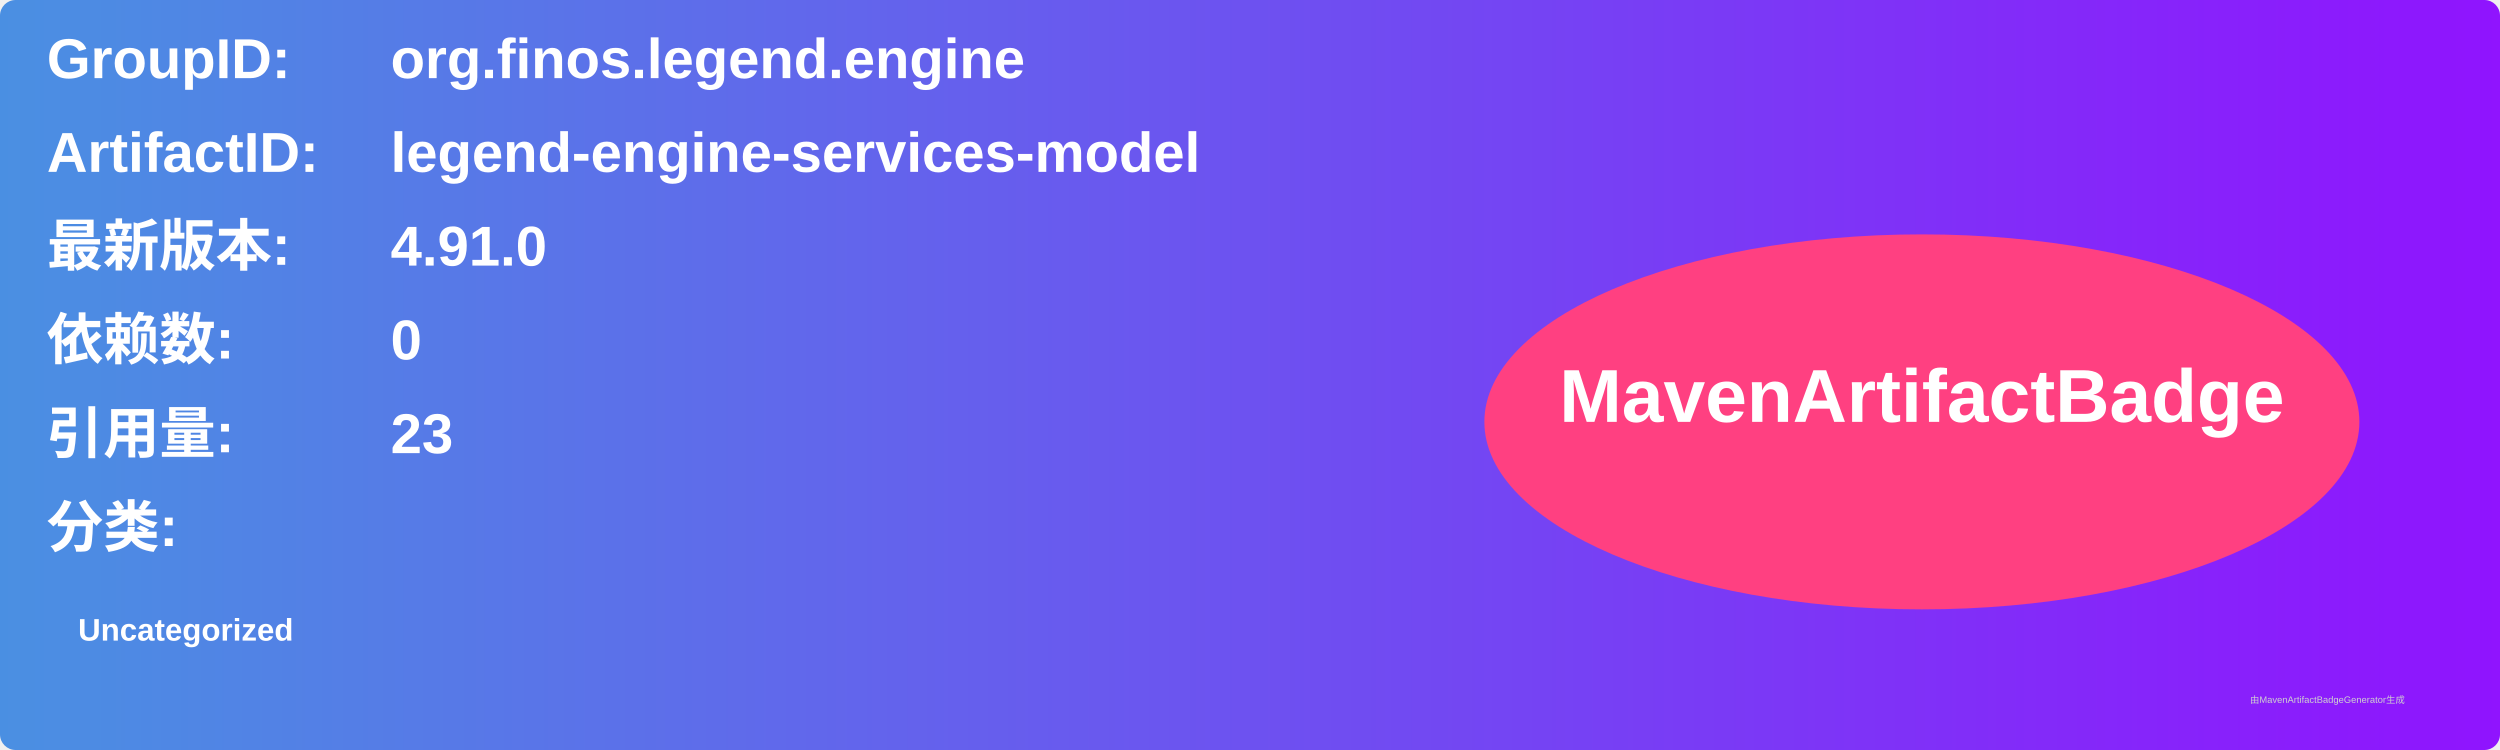
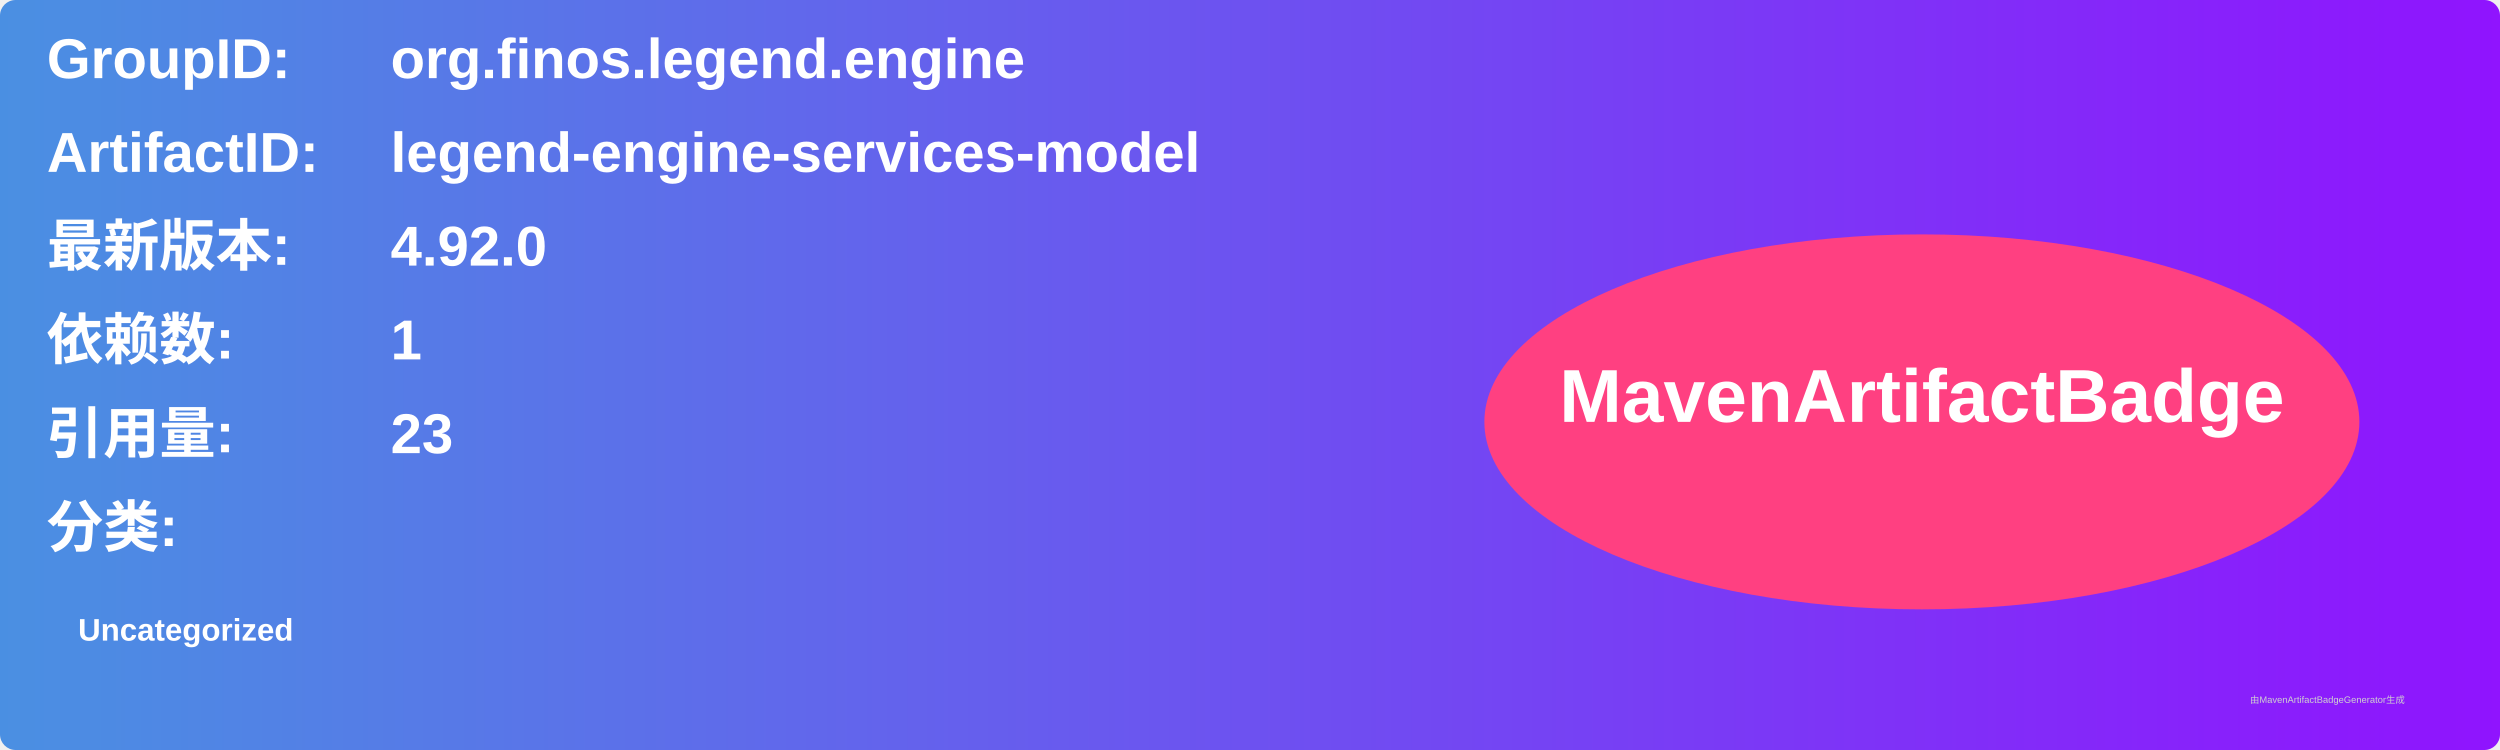
<svg xmlns="http://www.w3.org/2000/svg" width="800" height="240" viewBox="0 0 800 240">
  <linearGradient id="grad" x1="0%" y1="0%" x2="100%" y2="0%">
    <stop offset="0%" stop-color="#4a90e2" />
    <stop offset="100%" stop-color="#9013fe" />
  </linearGradient>
  <rect width="100%" height="100%" rx="5" ry="5" fill="url(#grad)" />
  <g transform="translate(15, 15)">
    <text x="0" y="10" font-family="Arial" font-size="18" fill="white" font-weight="bold" width="260">GroupID:</text>
    <text x="110" y="10" font-family="Arial" font-size="18" fill="white" font-weight="bold" width="460">org.finos.legend.engine</text>
    <text x="0" y="40" font-family="Arial" font-size="18" fill="white" font-weight="bold" width="260">ArtifactID:</text>
    <text x="110" y="40" font-family="Arial" font-size="18" fill="white" font-weight="bold" width="460">legend-engine-services-model</text>
    <text x="0" y="70" font-family="Arial" font-size="18" fill="white" font-weight="bold">最新版本:</text>
    <text x="110" y="70" font-family="Arial" font-size="18" fill="white" font-weight="bold">
-       <tspan font-weight="bold">4.91.0</tspan>
+       <tspan font-weight="bold">4.92.0</tspan>
    </text>
    <text x="0" y="100" font-family="Arial" font-size="18" fill="white" font-weight="bold">依赖数: </text>
    <text x="110" y="100" font-family="Arial" font-size="18" fill="white">
-       <tspan font-weight="bold">0</tspan>
+       <tspan font-weight="bold">1</tspan>
    </text>
    <text x="0" y="130" font-family="Arial" font-size="18" fill="white" font-weight="bold">引用量: </text>
    <text x="110" y="130" font-family="Arial" font-size="18" fill="white">
      <tspan font-weight="bold">23</tspan>
    </text>
    <text x="0" y="160" font-family="Arial" font-size="18" fill="white" font-weight="bold">分类:</text>
    <text x="10" y="190" font-family="Arial" font-size="10" fill="white">
      <tspan font-weight="bold">Uncategorized</tspan>
    </text>
    <ellipse cx="600" cy="120" rx="140" ry="60" fill="#ff4081" />
    <text x="600" y="120" text-anchor="middle" font-family="Arial" font-size="24" fill="white" font-weight="bold">MavenArtifactBadge</text>
  </g>
  <text x="720" y="225" font-family="Arial" font-size="3" fill="#d0d0d0">由MavenArtifactBadgeGenerator生成</text>
</svg>
